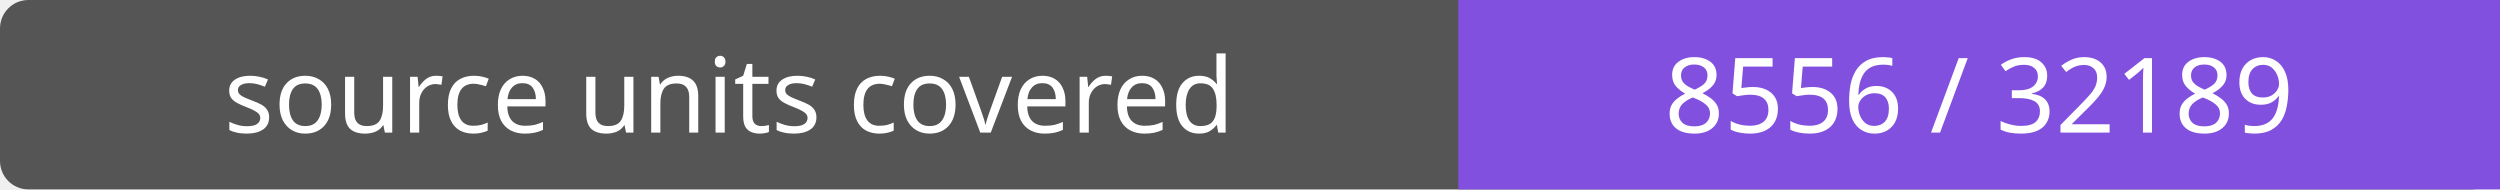
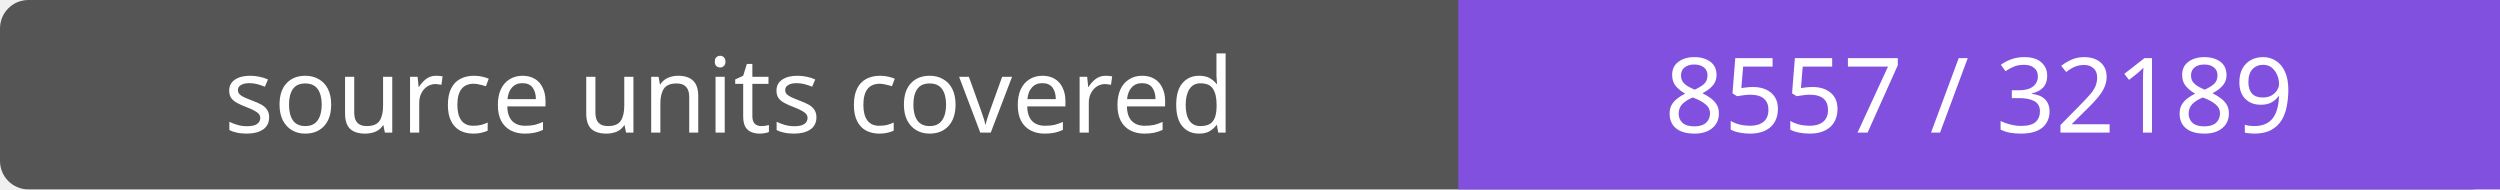
- <svg xmlns="http://www.w3.org/2000/svg" width="264" height="20" role="img" aria-label="source units covered: 8556 / 32189">
+ <svg xmlns="http://www.w3.org/2000/svg" width="264" height="20" role="img" aria-label="source units covered: 8557 / 32189">
  <rect width="264" height="20" rx="3" fill="#555" />
  <path fill="#8250df" d="M154 0h110v20H154z" />
  <g fill="#fff" text-anchor="middle" font-family="Verdana,sans-serif" font-size="11">
    <text x="77.0" y="14">source units covered</text>
-     <text x="209.0" y="14">8556 / 32189</text>
+     <text x="209.0" y="14">8557 / 32189</text>
  </g>
</svg>
